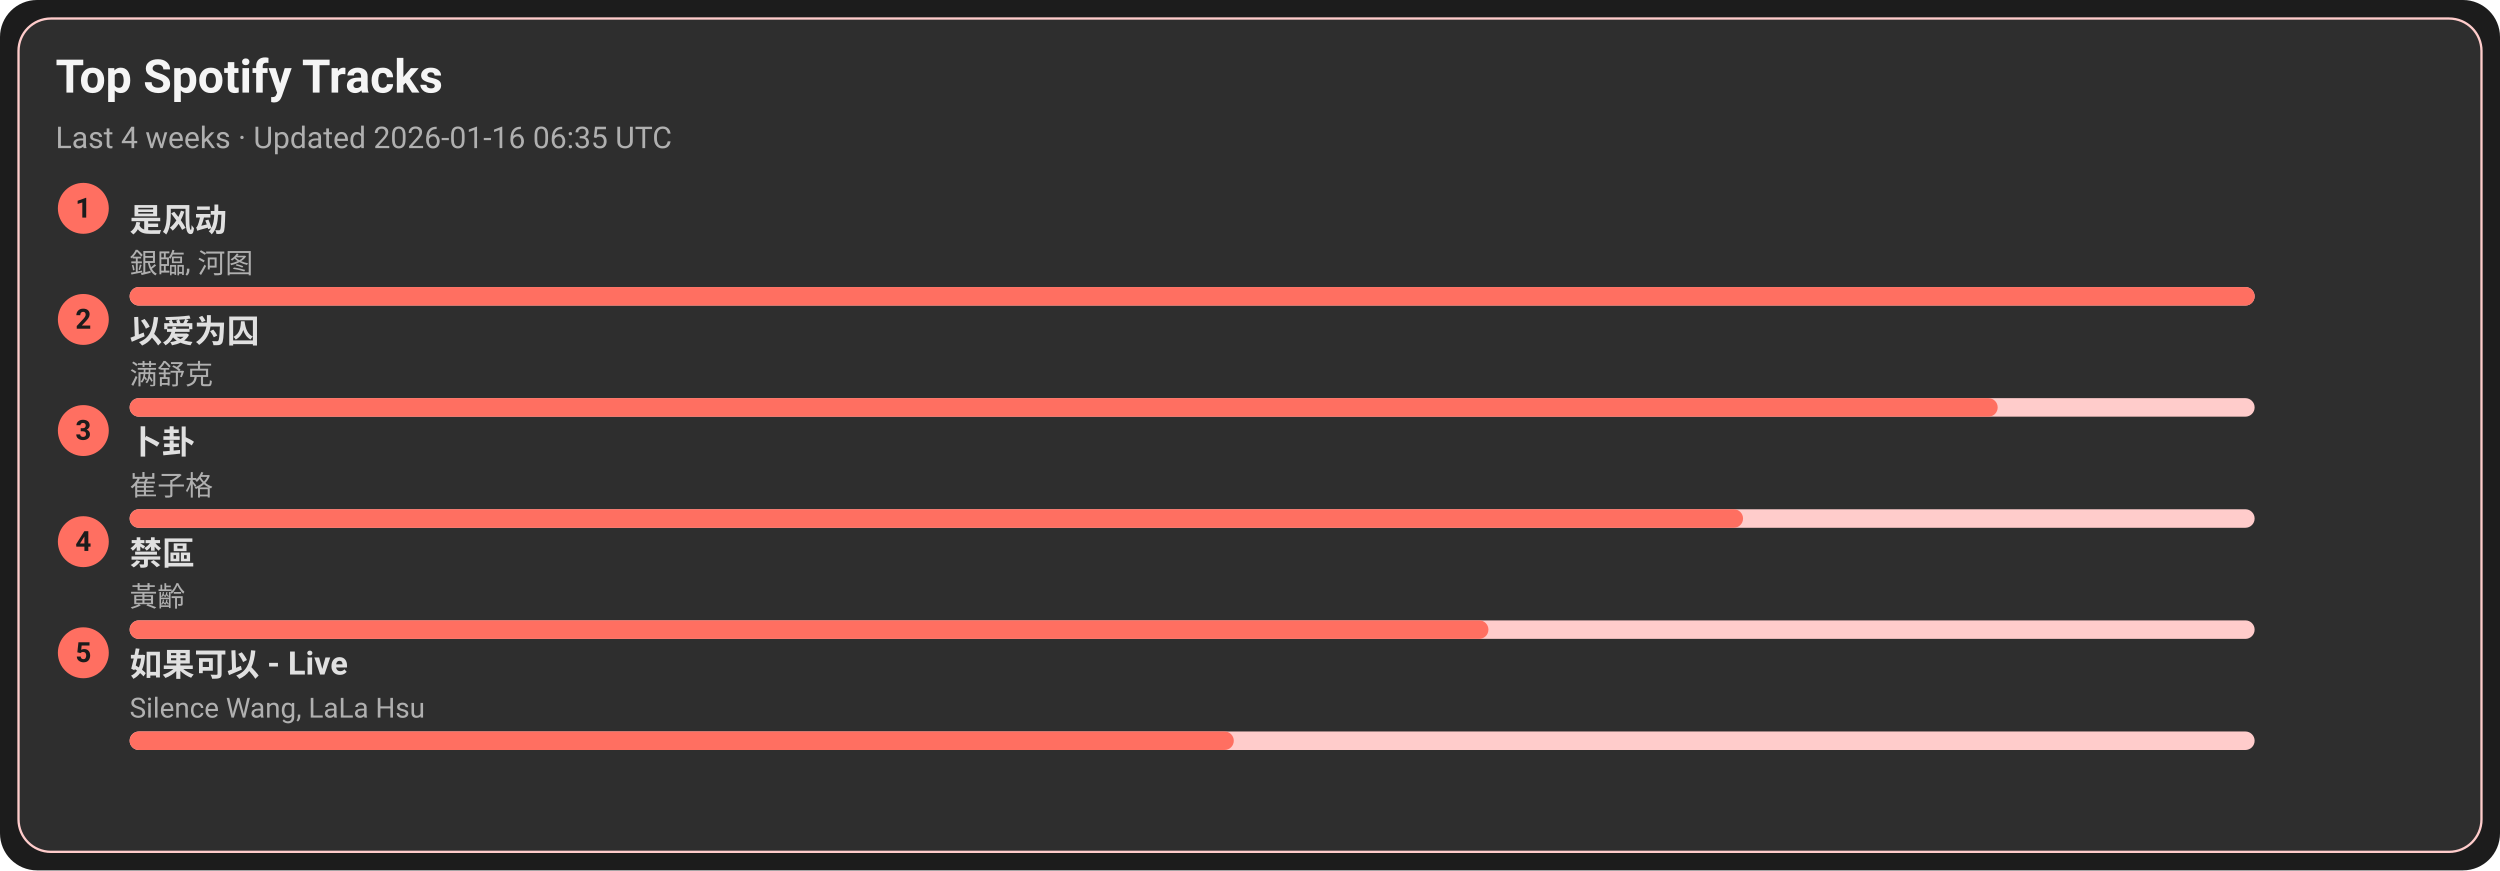
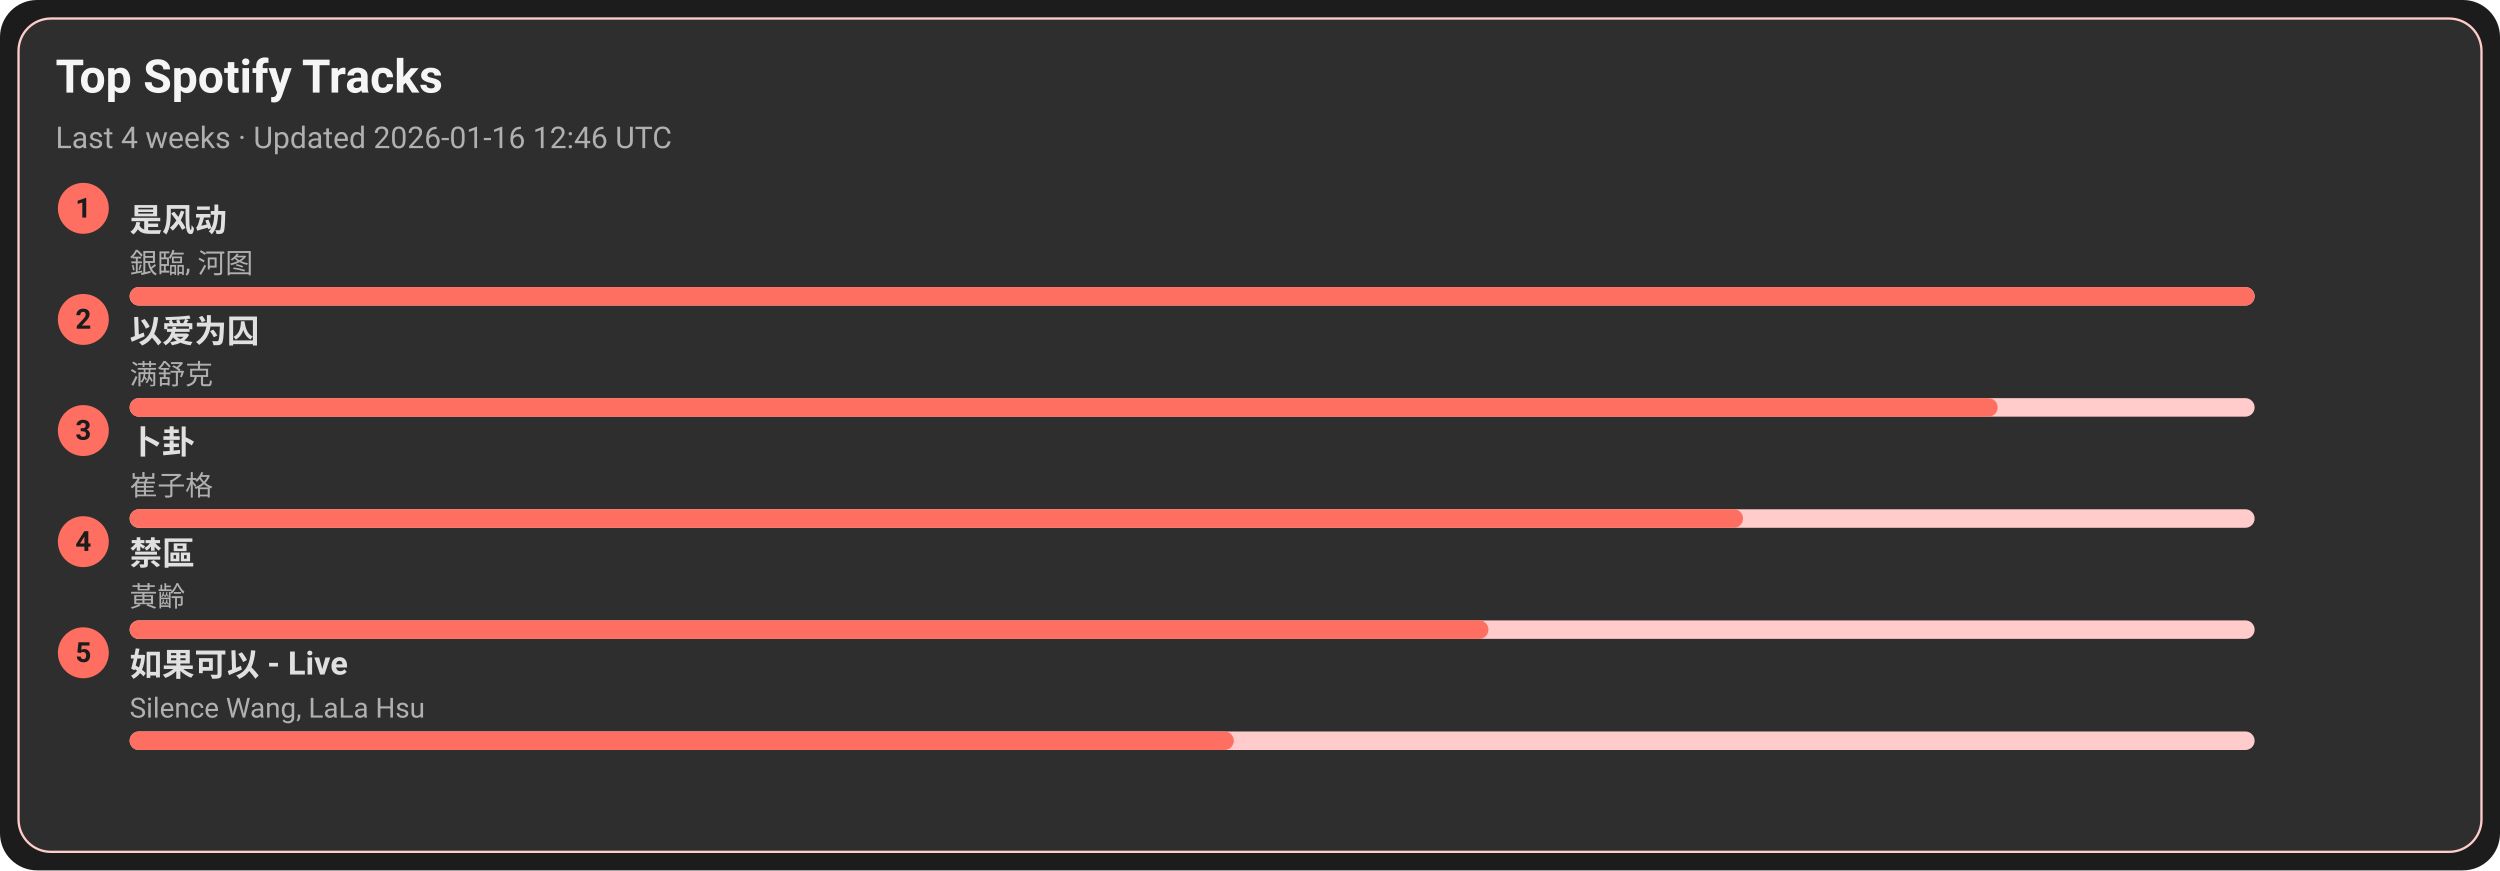
<svg xmlns="http://www.w3.org/2000/svg" width="1080" height="376" viewBox="0 0 1080 376">
  <style>text{font-family:-apple-system,BlinkMacSystemFont,Segoe UI,Roboto,Ubuntu,Helvetica Neue,Arial,Noto Sans,sans-serif}</style>
  <rect width="1080" height="376" rx="16" fill="#1c1c1c" />
  <rect x="8" y="8" width="1064" height="360" rx="14" fill="#2e2e2e" stroke="#ffcccb" />
  <text x="24" y="40" font-size="20" fill="#f5f5f5" font-weight="600">Top Spotify Tracks</text>
-   <text x="24" y="64" font-size="13" fill="#b0b0b0">Last 4 weeks · Updated 2026-01-16 06:35 UTC</text>
+   <text x="24" y="64" font-size="13" fill="#b0b0b0">Last 4 weeks · Updated 2026-01-16 12:46 UTC</text>
  <circle cx="36" cy="90" r="11" fill="#ff6f61" />
  <text x="36" y="94" text-anchor="middle" font-size="12" fill="#1c1c1c" font-weight="700">1</text>
  <a href="https://open.spotify.com/track/3lePQ8c4jq7bTePsXEmslh" target="_blank" rel="noopener noreferrer">
    <text x="56" y="100" font-size="14" fill="#e0e0e0" font-weight="600">是风动</text>
  </a>
  <text x="56" y="118" font-size="12" fill="#b0b0b0">銀臨, 河图</text>
  <rect x="56" y="124" width="918" height="8" rx="4" fill="#ffcccb" />
  <rect x="56" y="124" width="918" height="8" rx="4" fill="#ff6f61" />
  <circle cx="36" cy="138" r="11" fill="#ff6f61" />
  <text x="36" y="142" text-anchor="middle" font-size="12" fill="#1c1c1c" font-weight="700">2</text>
  <a href="https://open.spotify.com/track/0RW2LEfGQK5BaIho6sSLqf" target="_blank" rel="noopener noreferrer">
    <text x="56" y="148" font-size="14" fill="#e0e0e0" font-weight="600">以爱为囚</text>
  </a>
  <text x="56" y="166" font-size="12" fill="#b0b0b0">满舒克</text>
  <rect x="56" y="172" width="918" height="8" rx="4" fill="#ffcccb" />
  <rect x="56" y="172" width="807" height="8" rx="4" fill="#ff6f61" />
  <circle cx="36" cy="186" r="11" fill="#ff6f61" />
  <text x="36" y="190" text-anchor="middle" font-size="12" fill="#1c1c1c" font-weight="700">3</text>
  <a href="https://open.spotify.com/track/4ToeYifpQaikbYa7krOD6s" target="_blank" rel="noopener noreferrer">
    <text x="56" y="196" font-size="14" fill="#e0e0e0" font-weight="600">卜卦</text>
  </a>
  <text x="56" y="214" font-size="12" fill="#b0b0b0">崔子格</text>
  <rect x="56" y="220" width="918" height="8" rx="4" fill="#ffcccb" />
  <rect x="56" y="220" width="697" height="8" rx="4" fill="#ff6f61" />
  <circle cx="36" cy="234" r="11" fill="#ff6f61" />
  <text x="36" y="238" text-anchor="middle" font-size="12" fill="#1c1c1c" font-weight="700">4</text>
  <a href="https://open.spotify.com/track/5HAMeMgu9hGL5a8ZwNz6cp" target="_blank" rel="noopener noreferrer">
    <text x="56" y="244" font-size="14" fill="#e0e0e0" font-weight="600">禁區</text>
  </a>
  <text x="56" y="262" font-size="12" fill="#b0b0b0">黃齡</text>
  <rect x="56" y="268" width="918" height="8" rx="4" fill="#ffcccb" />
  <rect x="56" y="268" width="587" height="8" rx="4" fill="#ff6f61" />
  <circle cx="36" cy="282" r="11" fill="#ff6f61" />
  <text x="36" y="286" text-anchor="middle" font-size="12" fill="#1c1c1c" font-weight="700">5</text>
  <a href="https://open.spotify.com/track/6IF65dJzfmPcX7jwDegwoo" target="_blank" rel="noopener noreferrer">
    <text x="56" y="292" font-size="14" fill="#e0e0e0" font-weight="600">如果可以 - Live</text>
  </a>
  <text x="56" y="310" font-size="12" fill="#b0b0b0">Silence Wang, LaLa Hsu</text>
  <rect x="56" y="316" width="918" height="8" rx="4" fill="#ffcccb" />
  <rect x="56" y="316" width="477" height="8" rx="4" fill="#ff6f61" />
</svg>
